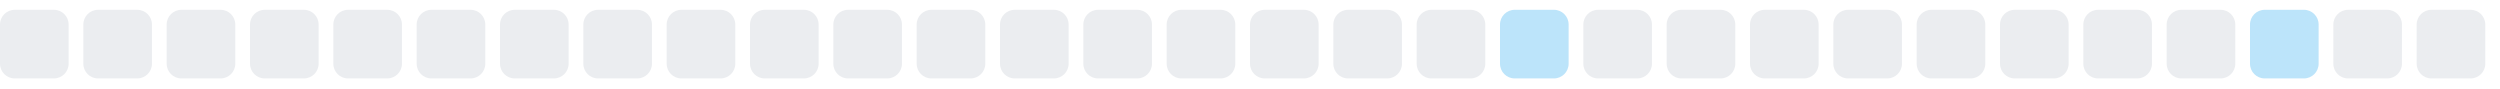
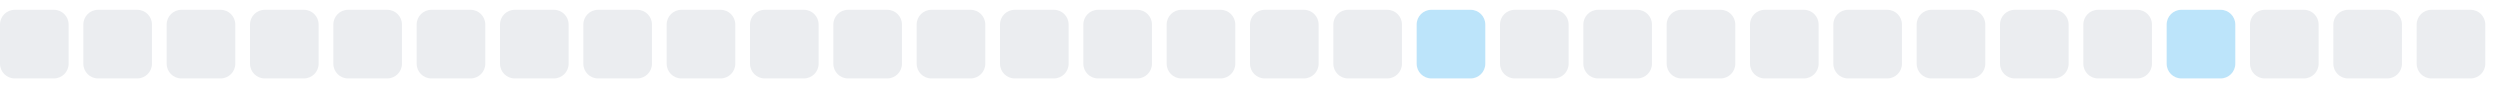
<svg xmlns="http://www.w3.org/2000/svg" width="255" height="9">
  <style>
        .level0 { fill: #ebedf0; }
        .level1 { fill: #bce4fa; }
        .level2 { fill: #75c7f7; }
        .level3 { fill: #30a9f2; }
        .level4 { fill: #008ee6; }
        @media (prefers-color-scheme: dark) {
          .level0 { fill: #161b22; }
          .level1 { fill: #0b3b5c; }
          .level2 { fill: #0a6299; }
          .level3 { fill: #008ee6; }
          .level4 { fill: #5bc4ff; }
        }
      </style>
  <rect x="0.0" y="1" width="7" height="7" rx="1.5" ry="1.5" class="level0" />
  <rect x="8.5" y="1" width="7" height="7" rx="1.5" ry="1.5" class="level0" />
  <rect x="17.0" y="1" width="7" height="7" rx="1.5" ry="1.5" class="level0" />
  <rect x="25.5" y="1" width="7" height="7" rx="1.5" ry="1.5" class="level0" />
  <rect x="34.0" y="1" width="7" height="7" rx="1.5" ry="1.5" class="level0" />
  <rect x="42.5" y="1" width="7" height="7" rx="1.5" ry="1.5" class="level0" />
  <rect x="51.0" y="1" width="7" height="7" rx="1.5" ry="1.5" class="level0" />
  <rect x="59.5" y="1" width="7" height="7" rx="1.5" ry="1.5" class="level0" />
  <rect x="68.0" y="1" width="7" height="7" rx="1.5" ry="1.5" class="level0" />
  <rect x="76.5" y="1" width="7" height="7" rx="1.5" ry="1.5" class="level0" />
  <rect x="85.0" y="1" width="7" height="7" rx="1.5" ry="1.5" class="level0" />
  <rect x="93.5" y="1" width="7" height="7" rx="1.5" ry="1.5" class="level0" />
  <rect x="102.0" y="1" width="7" height="7" rx="1.5" ry="1.5" class="level0" />
  <rect x="110.5" y="1" width="7" height="7" rx="1.5" ry="1.5" class="level0" />
  <rect x="119.0" y="1" width="7" height="7" rx="1.5" ry="1.5" class="level0" />
  <rect x="127.5" y="1" width="7" height="7" rx="1.5" ry="1.5" class="level0" />
  <rect x="136.0" y="1" width="7" height="7" rx="1.5" ry="1.5" class="level0" />
-   <rect x="144.5" y="1" width="7" height="7" rx="1.5" ry="1.5" class="level0" />
-   <rect x="153.0" y="1" width="7" height="7" rx="1.5" ry="1.5" class="level1" />
+   <rect x="144.5" y="1" width="7" height="7" rx="1.5" ry="1.5" class="level1" />
+   <rect x="153.0" y="1" width="7" height="7" rx="1.5" ry="1.5" class="level0" />
  <rect x="161.5" y="1" width="7" height="7" rx="1.5" ry="1.5" class="level0" />
  <rect x="170.0" y="1" width="7" height="7" rx="1.5" ry="1.5" class="level0" />
  <rect x="178.5" y="1" width="7" height="7" rx="1.5" ry="1.5" class="level0" />
  <rect x="187.0" y="1" width="7" height="7" rx="1.5" ry="1.5" class="level0" />
  <rect x="195.5" y="1" width="7" height="7" rx="1.5" ry="1.5" class="level0" />
  <rect x="204.0" y="1" width="7" height="7" rx="1.5" ry="1.5" class="level0" />
  <rect x="212.5" y="1" width="7" height="7" rx="1.5" ry="1.5" class="level0" />
-   <rect x="221.0" y="1" width="7" height="7" rx="1.5" ry="1.5" class="level0" />
-   <rect x="229.5" y="1" width="7" height="7" rx="1.5" ry="1.5" class="level1" />
+   <rect x="221.0" y="1" width="7" height="7" rx="1.5" ry="1.5" class="level1" />
+   <rect x="229.5" y="1" width="7" height="7" rx="1.5" ry="1.5" class="level0" />
  <rect x="238.0" y="1" width="7" height="7" rx="1.5" ry="1.5" class="level0" />
  <rect x="246.5" y="1" width="7" height="7" rx="1.5" ry="1.5" class="level0" />
</svg>
